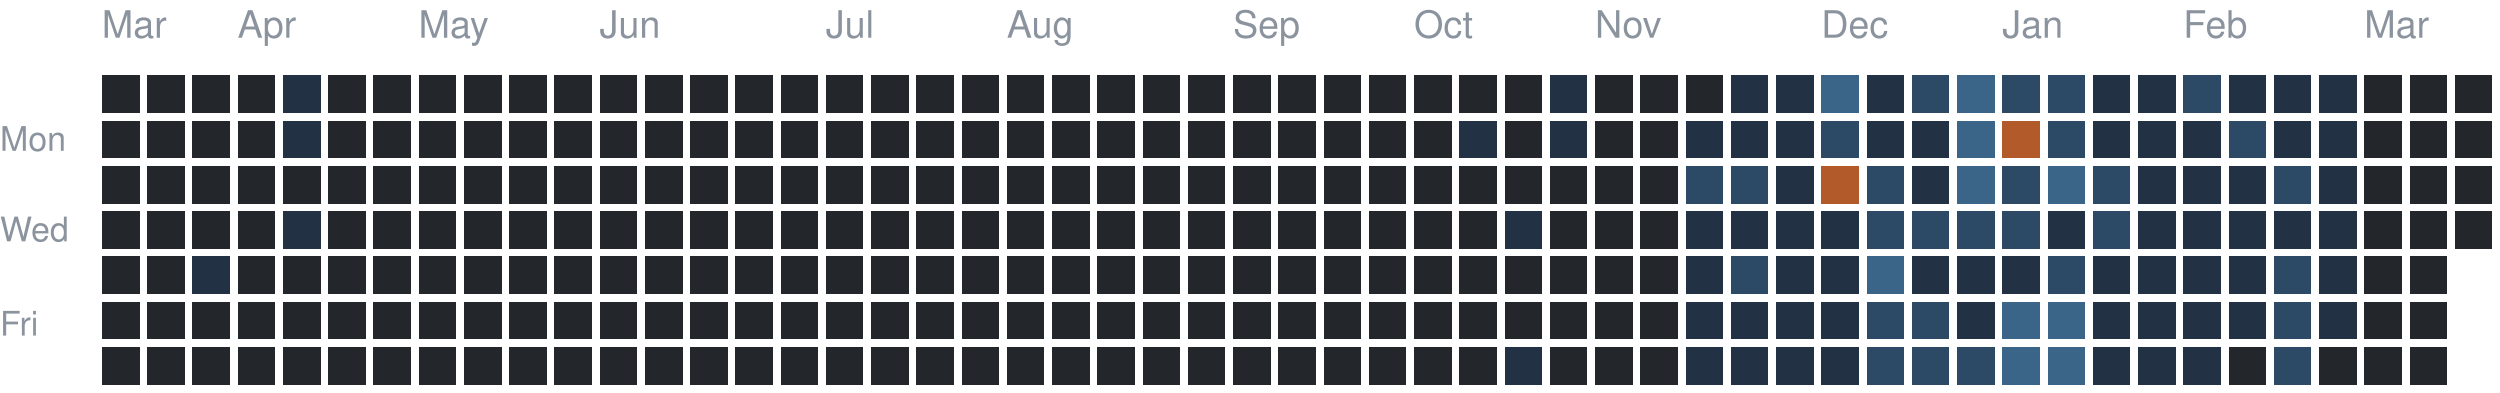
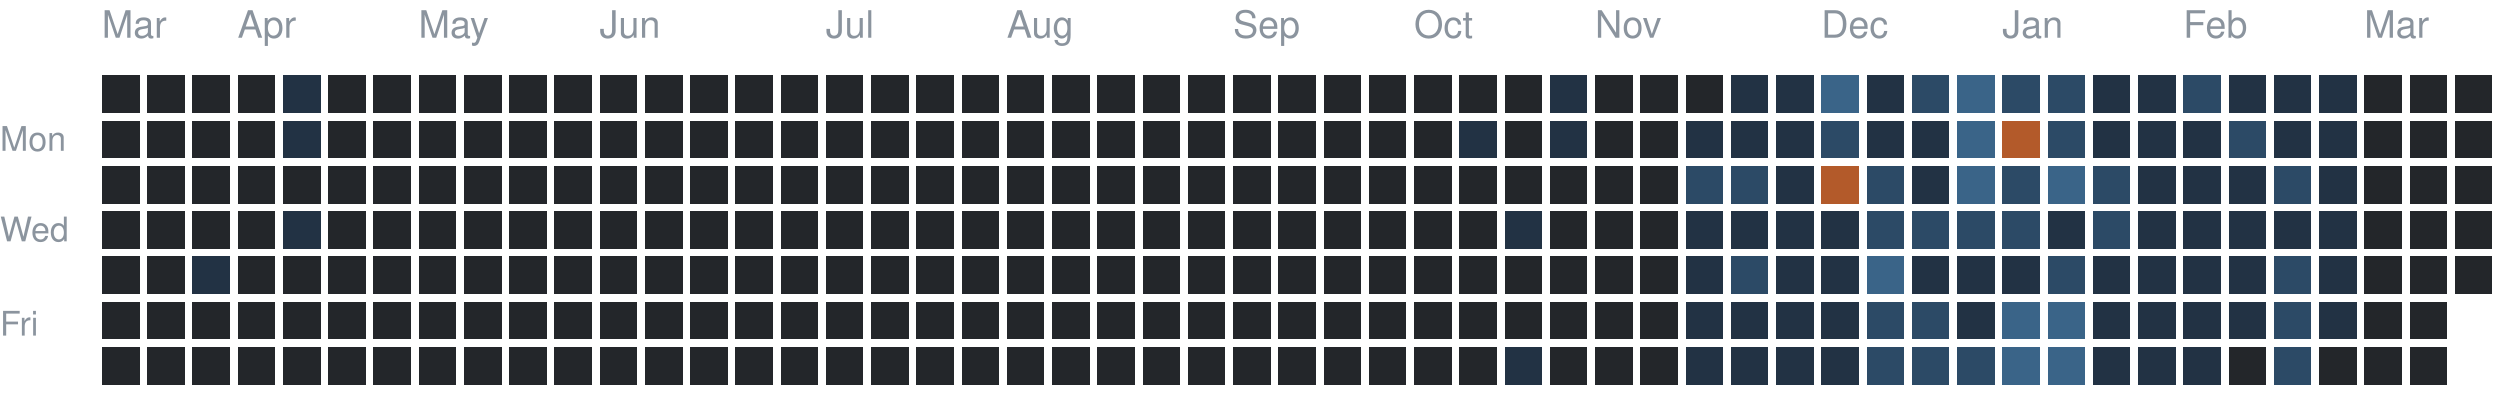
<svg xmlns="http://www.w3.org/2000/svg" version="1.1" width="663" height="104">
  <rect style="fill:#23262a;shape-rendering:crispedges" data-score="0" data-date="2025-03-16" x="27" y="20" width="10" height="10" />
  <rect style="fill:#23262a;shape-rendering:crispedges" data-score="0" data-date="2025-03-23" x="39" y="20" width="10" height="10" />
  <rect style="fill:#23262a;shape-rendering:crispedges" data-score="0" data-date="2025-03-30" x="51" y="20" width="10" height="10" />
  <rect style="fill:#23262a;shape-rendering:crispedges" data-score="0" data-date="2025-04-06" x="63" y="20" width="10" height="10" />
  <rect style="fill:#223244;shape-rendering:crispedges" data-score="1" data-date="2025-04-13" x="75" y="20" width="10" height="10" />
  <rect style="fill:#23262a;shape-rendering:crispedges" data-score="0" data-date="2025-04-20" x="87" y="20" width="10" height="10" />
  <rect style="fill:#23262a;shape-rendering:crispedges" data-score="0" data-date="2025-04-27" x="99" y="20" width="10" height="10" />
  <rect style="fill:#23262a;shape-rendering:crispedges" data-score="0" data-date="2025-05-04" x="111" y="20" width="10" height="10" />
  <rect style="fill:#23262a;shape-rendering:crispedges" data-score="0" data-date="2025-05-11" x="123" y="20" width="10" height="10" />
  <rect style="fill:#23262a;shape-rendering:crispedges" data-score="0" data-date="2025-05-18" x="135" y="20" width="10" height="10" />
  <rect style="fill:#23262a;shape-rendering:crispedges" data-score="0" data-date="2025-05-25" x="147" y="20" width="10" height="10" />
  <rect style="fill:#23262a;shape-rendering:crispedges" data-score="0" data-date="2025-06-01" x="159" y="20" width="10" height="10" />
  <rect style="fill:#23262a;shape-rendering:crispedges" data-score="0" data-date="2025-06-08" x="171" y="20" width="10" height="10" />
  <rect style="fill:#23262a;shape-rendering:crispedges" data-score="0" data-date="2025-06-15" x="183" y="20" width="10" height="10" />
  <rect style="fill:#23262a;shape-rendering:crispedges" data-score="0" data-date="2025-06-22" x="195" y="20" width="10" height="10" />
  <rect style="fill:#23262a;shape-rendering:crispedges" data-score="0" data-date="2025-06-29" x="207" y="20" width="10" height="10" />
  <rect style="fill:#23262a;shape-rendering:crispedges" data-score="0" data-date="2025-07-06" x="219" y="20" width="10" height="10" />
  <rect style="fill:#23262a;shape-rendering:crispedges" data-score="0" data-date="2025-07-13" x="231" y="20" width="10" height="10" />
  <rect style="fill:#23262a;shape-rendering:crispedges" data-score="0" data-date="2025-07-20" x="243" y="20" width="10" height="10" />
  <rect style="fill:#23262a;shape-rendering:crispedges" data-score="0" data-date="2025-07-27" x="255" y="20" width="10" height="10" />
  <rect style="fill:#23262a;shape-rendering:crispedges" data-score="0" data-date="2025-08-03" x="267" y="20" width="10" height="10" />
  <rect style="fill:#23262a;shape-rendering:crispedges" data-score="0" data-date="2025-08-10" x="279" y="20" width="10" height="10" />
  <rect style="fill:#23262a;shape-rendering:crispedges" data-score="0" data-date="2025-08-17" x="291" y="20" width="10" height="10" />
  <rect style="fill:#23262a;shape-rendering:crispedges" data-score="0" data-date="2025-08-24" x="303" y="20" width="10" height="10" />
  <rect style="fill:#23262a;shape-rendering:crispedges" data-score="0" data-date="2025-08-31" x="315" y="20" width="10" height="10" />
  <rect style="fill:#23262a;shape-rendering:crispedges" data-score="0" data-date="2025-09-07" x="327" y="20" width="10" height="10" />
  <rect style="fill:#23262a;shape-rendering:crispedges" data-score="0" data-date="2025-09-14" x="339" y="20" width="10" height="10" />
  <rect style="fill:#23262a;shape-rendering:crispedges" data-score="0" data-date="2025-09-21" x="351" y="20" width="10" height="10" />
  <rect style="fill:#23262a;shape-rendering:crispedges" data-score="0" data-date="2025-09-28" x="363" y="20" width="10" height="10" />
  <rect style="fill:#23262a;shape-rendering:crispedges" data-score="0" data-date="2025-10-05" x="375" y="20" width="10" height="10" />
  <rect style="fill:#23262a;shape-rendering:crispedges" data-score="0" data-date="2025-10-12" x="387" y="20" width="10" height="10" />
  <rect style="fill:#23262a;shape-rendering:crispedges" data-score="0" data-date="2025-10-19" x="399" y="20" width="10" height="10" />
  <rect style="fill:#223244;shape-rendering:crispedges" data-score="1" data-date="2025-10-26" x="411" y="20" width="10" height="10" />
  <rect style="fill:#23262a;shape-rendering:crispedges" data-score="0" data-date="2025-11-02" x="423" y="20" width="10" height="10" />
  <rect style="fill:#23262a;shape-rendering:crispedges" data-score="0" data-date="2025-11-09" x="435" y="20" width="10" height="10" />
  <rect style="fill:#23262a;shape-rendering:crispedges" data-score="0" data-date="2025-11-16" x="447" y="20" width="10" height="10" />
  <rect style="fill:#223244;shape-rendering:crispedges" data-score="1" data-date="2025-11-23" x="459" y="20" width="10" height="10" />
  <rect style="fill:#223244;shape-rendering:crispedges" data-score="1" data-date="2025-11-30" x="471" y="20" width="10" height="10" />
  <rect style="fill:#3a6488;shape-rendering:crispedges" data-score="3" data-date="2025-12-07" x="483" y="20" width="10" height="10" />
  <rect style="fill:#223244;shape-rendering:crispedges" data-score="1" data-date="2025-12-14" x="495" y="20" width="10" height="10" />
  <rect style="fill:#2c4a66;shape-rendering:crispedges" data-score="2" data-date="2025-12-21" x="507" y="20" width="10" height="10" />
  <rect style="fill:#3a6488;shape-rendering:crispedges" data-score="3" data-date="2025-12-28" x="519" y="20" width="10" height="10" />
  <rect style="fill:#2c4a66;shape-rendering:crispedges" data-score="2" data-date="2026-01-04" x="531" y="20" width="10" height="10" />
  <rect style="fill:#2c4a66;shape-rendering:crispedges" data-score="2" data-date="2026-01-11" x="543" y="20" width="10" height="10" />
  <rect style="fill:#223244;shape-rendering:crispedges" data-score="1" data-date="2026-01-18" x="555" y="20" width="10" height="10" />
  <rect style="fill:#223244;shape-rendering:crispedges" data-score="1" data-date="2026-01-25" x="567" y="20" width="10" height="10" />
  <rect style="fill:#2c4a66;shape-rendering:crispedges" data-score="2" data-date="2026-02-01" x="579" y="20" width="10" height="10" />
  <rect style="fill:#223244;shape-rendering:crispedges" data-score="1" data-date="2026-02-08" x="591" y="20" width="10" height="10" />
  <rect style="fill:#223244;shape-rendering:crispedges" data-score="1" data-date="2026-02-15" x="603" y="20" width="10" height="10" />
  <rect style="fill:#223244;shape-rendering:crispedges" data-score="1" data-date="2026-02-22" x="615" y="20" width="10" height="10" />
  <rect style="fill:#23262a;shape-rendering:crispedges" data-score="0" data-date="2026-03-01" x="627" y="20" width="10" height="10" />
  <rect style="fill:#23262a;shape-rendering:crispedges" data-score="0" data-date="2026-03-08" x="639" y="20" width="10" height="10" />
  <rect style="fill:#23262a;shape-rendering:crispedges" data-score="0" data-date="2026-03-15" x="651" y="20" width="10" height="10" />
  <rect style="fill:#23262a;shape-rendering:crispedges" data-score="0" data-date="2025-03-17" x="27" y="32" width="10" height="10" />
  <rect style="fill:#23262a;shape-rendering:crispedges" data-score="0" data-date="2025-03-24" x="39" y="32" width="10" height="10" />
  <rect style="fill:#23262a;shape-rendering:crispedges" data-score="0" data-date="2025-03-31" x="51" y="32" width="10" height="10" />
  <rect style="fill:#23262a;shape-rendering:crispedges" data-score="0" data-date="2025-04-07" x="63" y="32" width="10" height="10" />
  <rect style="fill:#223244;shape-rendering:crispedges" data-score="1" data-date="2025-04-14" x="75" y="32" width="10" height="10" />
  <rect style="fill:#23262a;shape-rendering:crispedges" data-score="0" data-date="2025-04-21" x="87" y="32" width="10" height="10" />
  <rect style="fill:#23262a;shape-rendering:crispedges" data-score="0" data-date="2025-04-28" x="99" y="32" width="10" height="10" />
  <rect style="fill:#23262a;shape-rendering:crispedges" data-score="0" data-date="2025-05-05" x="111" y="32" width="10" height="10" />
  <rect style="fill:#23262a;shape-rendering:crispedges" data-score="0" data-date="2025-05-12" x="123" y="32" width="10" height="10" />
  <rect style="fill:#23262a;shape-rendering:crispedges" data-score="0" data-date="2025-05-19" x="135" y="32" width="10" height="10" />
  <rect style="fill:#23262a;shape-rendering:crispedges" data-score="0" data-date="2025-05-26" x="147" y="32" width="10" height="10" />
  <rect style="fill:#23262a;shape-rendering:crispedges" data-score="0" data-date="2025-06-02" x="159" y="32" width="10" height="10" />
  <rect style="fill:#23262a;shape-rendering:crispedges" data-score="0" data-date="2025-06-09" x="171" y="32" width="10" height="10" />
  <rect style="fill:#23262a;shape-rendering:crispedges" data-score="0" data-date="2025-06-16" x="183" y="32" width="10" height="10" />
  <rect style="fill:#23262a;shape-rendering:crispedges" data-score="0" data-date="2025-06-23" x="195" y="32" width="10" height="10" />
  <rect style="fill:#23262a;shape-rendering:crispedges" data-score="0" data-date="2025-06-30" x="207" y="32" width="10" height="10" />
  <rect style="fill:#23262a;shape-rendering:crispedges" data-score="0" data-date="2025-07-07" x="219" y="32" width="10" height="10" />
  <rect style="fill:#23262a;shape-rendering:crispedges" data-score="0" data-date="2025-07-14" x="231" y="32" width="10" height="10" />
  <rect style="fill:#23262a;shape-rendering:crispedges" data-score="0" data-date="2025-07-21" x="243" y="32" width="10" height="10" />
  <rect style="fill:#23262a;shape-rendering:crispedges" data-score="0" data-date="2025-07-28" x="255" y="32" width="10" height="10" />
  <rect style="fill:#23262a;shape-rendering:crispedges" data-score="0" data-date="2025-08-04" x="267" y="32" width="10" height="10" />
  <rect style="fill:#23262a;shape-rendering:crispedges" data-score="0" data-date="2025-08-11" x="279" y="32" width="10" height="10" />
  <rect style="fill:#23262a;shape-rendering:crispedges" data-score="0" data-date="2025-08-18" x="291" y="32" width="10" height="10" />
  <rect style="fill:#23262a;shape-rendering:crispedges" data-score="0" data-date="2025-08-25" x="303" y="32" width="10" height="10" />
  <rect style="fill:#23262a;shape-rendering:crispedges" data-score="0" data-date="2025-09-01" x="315" y="32" width="10" height="10" />
  <rect style="fill:#23262a;shape-rendering:crispedges" data-score="0" data-date="2025-09-08" x="327" y="32" width="10" height="10" />
  <rect style="fill:#23262a;shape-rendering:crispedges" data-score="0" data-date="2025-09-15" x="339" y="32" width="10" height="10" />
  <rect style="fill:#23262a;shape-rendering:crispedges" data-score="0" data-date="2025-09-22" x="351" y="32" width="10" height="10" />
  <rect style="fill:#23262a;shape-rendering:crispedges" data-score="0" data-date="2025-09-29" x="363" y="32" width="10" height="10" />
  <rect style="fill:#23262a;shape-rendering:crispedges" data-score="0" data-date="2025-10-06" x="375" y="32" width="10" height="10" />
  <rect style="fill:#223244;shape-rendering:crispedges" data-score="1" data-date="2025-10-13" x="387" y="32" width="10" height="10" />
  <rect style="fill:#23262a;shape-rendering:crispedges" data-score="0" data-date="2025-10-20" x="399" y="32" width="10" height="10" />
  <rect style="fill:#223244;shape-rendering:crispedges" data-score="1" data-date="2025-10-27" x="411" y="32" width="10" height="10" />
  <rect style="fill:#23262a;shape-rendering:crispedges" data-score="0" data-date="2025-11-03" x="423" y="32" width="10" height="10" />
  <rect style="fill:#23262a;shape-rendering:crispedges" data-score="0" data-date="2025-11-10" x="435" y="32" width="10" height="10" />
  <rect style="fill:#223244;shape-rendering:crispedges" data-score="1" data-date="2025-11-17" x="447" y="32" width="10" height="10" />
  <rect style="fill:#223244;shape-rendering:crispedges" data-score="1" data-date="2025-11-24" x="459" y="32" width="10" height="10" />
  <rect style="fill:#223244;shape-rendering:crispedges" data-score="1" data-date="2025-12-01" x="471" y="32" width="10" height="10" />
  <rect style="fill:#2c4a66;shape-rendering:crispedges" data-score="2" data-date="2025-12-08" x="483" y="32" width="10" height="10" />
  <rect style="fill:#223244;shape-rendering:crispedges" data-score="1" data-date="2025-12-15" x="495" y="32" width="10" height="10" />
  <rect style="fill:#223244;shape-rendering:crispedges" data-score="1" data-date="2025-12-22" x="507" y="32" width="10" height="10" />
  <rect style="fill:#3a6488;shape-rendering:crispedges" data-score="3" data-date="2025-12-29" x="519" y="32" width="10" height="10" />
  <rect style="fill:#b35a2a;shape-rendering:crispedges" data-score="4" data-date="2026-01-05" x="531" y="32" width="10" height="10" />
  <rect style="fill:#2c4a66;shape-rendering:crispedges" data-score="2" data-date="2026-01-12" x="543" y="32" width="10" height="10" />
  <rect style="fill:#223244;shape-rendering:crispedges" data-score="1" data-date="2026-01-19" x="555" y="32" width="10" height="10" />
  <rect style="fill:#223244;shape-rendering:crispedges" data-score="1" data-date="2026-01-26" x="567" y="32" width="10" height="10" />
  <rect style="fill:#223244;shape-rendering:crispedges" data-score="1" data-date="2026-02-02" x="579" y="32" width="10" height="10" />
  <rect style="fill:#2c4a66;shape-rendering:crispedges" data-score="2" data-date="2026-02-09" x="591" y="32" width="10" height="10" />
  <rect style="fill:#223244;shape-rendering:crispedges" data-score="1" data-date="2026-02-16" x="603" y="32" width="10" height="10" />
  <rect style="fill:#223244;shape-rendering:crispedges" data-score="1" data-date="2026-02-23" x="615" y="32" width="10" height="10" />
  <rect style="fill:#23262a;shape-rendering:crispedges" data-score="0" data-date="2026-03-02" x="627" y="32" width="10" height="10" />
  <rect style="fill:#23262a;shape-rendering:crispedges" data-score="0" data-date="2026-03-09" x="639" y="32" width="10" height="10" />
  <rect style="fill:#23262a;shape-rendering:crispedges" data-score="0" data-date="2026-03-16" x="651" y="32" width="10" height="10" />
  <rect style="fill:#23262a;shape-rendering:crispedges" data-score="0" data-date="2025-03-18" x="27" y="44" width="10" height="10" />
  <rect style="fill:#23262a;shape-rendering:crispedges" data-score="0" data-date="2025-03-25" x="39" y="44" width="10" height="10" />
  <rect style="fill:#23262a;shape-rendering:crispedges" data-score="0" data-date="2025-04-01" x="51" y="44" width="10" height="10" />
  <rect style="fill:#23262a;shape-rendering:crispedges" data-score="0" data-date="2025-04-08" x="63" y="44" width="10" height="10" />
  <rect style="fill:#23262a;shape-rendering:crispedges" data-score="0" data-date="2025-04-15" x="75" y="44" width="10" height="10" />
  <rect style="fill:#23262a;shape-rendering:crispedges" data-score="0" data-date="2025-04-22" x="87" y="44" width="10" height="10" />
  <rect style="fill:#23262a;shape-rendering:crispedges" data-score="0" data-date="2025-04-29" x="99" y="44" width="10" height="10" />
  <rect style="fill:#23262a;shape-rendering:crispedges" data-score="0" data-date="2025-05-06" x="111" y="44" width="10" height="10" />
  <rect style="fill:#23262a;shape-rendering:crispedges" data-score="0" data-date="2025-05-13" x="123" y="44" width="10" height="10" />
  <rect style="fill:#23262a;shape-rendering:crispedges" data-score="0" data-date="2025-05-20" x="135" y="44" width="10" height="10" />
  <rect style="fill:#23262a;shape-rendering:crispedges" data-score="0" data-date="2025-05-27" x="147" y="44" width="10" height="10" />
  <rect style="fill:#23262a;shape-rendering:crispedges" data-score="0" data-date="2025-06-03" x="159" y="44" width="10" height="10" />
  <rect style="fill:#23262a;shape-rendering:crispedges" data-score="0" data-date="2025-06-10" x="171" y="44" width="10" height="10" />
  <rect style="fill:#23262a;shape-rendering:crispedges" data-score="0" data-date="2025-06-17" x="183" y="44" width="10" height="10" />
  <rect style="fill:#23262a;shape-rendering:crispedges" data-score="0" data-date="2025-06-24" x="195" y="44" width="10" height="10" />
  <rect style="fill:#23262a;shape-rendering:crispedges" data-score="0" data-date="2025-07-01" x="207" y="44" width="10" height="10" />
  <rect style="fill:#23262a;shape-rendering:crispedges" data-score="0" data-date="2025-07-08" x="219" y="44" width="10" height="10" />
  <rect style="fill:#23262a;shape-rendering:crispedges" data-score="0" data-date="2025-07-15" x="231" y="44" width="10" height="10" />
  <rect style="fill:#23262a;shape-rendering:crispedges" data-score="0" data-date="2025-07-22" x="243" y="44" width="10" height="10" />
  <rect style="fill:#23262a;shape-rendering:crispedges" data-score="0" data-date="2025-07-29" x="255" y="44" width="10" height="10" />
  <rect style="fill:#23262a;shape-rendering:crispedges" data-score="0" data-date="2025-08-05" x="267" y="44" width="10" height="10" />
  <rect style="fill:#23262a;shape-rendering:crispedges" data-score="0" data-date="2025-08-12" x="279" y="44" width="10" height="10" />
  <rect style="fill:#23262a;shape-rendering:crispedges" data-score="0" data-date="2025-08-19" x="291" y="44" width="10" height="10" />
  <rect style="fill:#23262a;shape-rendering:crispedges" data-score="0" data-date="2025-08-26" x="303" y="44" width="10" height="10" />
  <rect style="fill:#23262a;shape-rendering:crispedges" data-score="0" data-date="2025-09-02" x="315" y="44" width="10" height="10" />
  <rect style="fill:#23262a;shape-rendering:crispedges" data-score="0" data-date="2025-09-09" x="327" y="44" width="10" height="10" />
  <rect style="fill:#23262a;shape-rendering:crispedges" data-score="0" data-date="2025-09-16" x="339" y="44" width="10" height="10" />
  <rect style="fill:#23262a;shape-rendering:crispedges" data-score="0" data-date="2025-09-23" x="351" y="44" width="10" height="10" />
  <rect style="fill:#23262a;shape-rendering:crispedges" data-score="0" data-date="2025-09-30" x="363" y="44" width="10" height="10" />
  <rect style="fill:#23262a;shape-rendering:crispedges" data-score="0" data-date="2025-10-07" x="375" y="44" width="10" height="10" />
  <rect style="fill:#23262a;shape-rendering:crispedges" data-score="0" data-date="2025-10-14" x="387" y="44" width="10" height="10" />
  <rect style="fill:#23262a;shape-rendering:crispedges" data-score="0" data-date="2025-10-21" x="399" y="44" width="10" height="10" />
  <rect style="fill:#23262a;shape-rendering:crispedges" data-score="0" data-date="2025-10-28" x="411" y="44" width="10" height="10" />
  <rect style="fill:#23262a;shape-rendering:crispedges" data-score="0" data-date="2025-11-04" x="423" y="44" width="10" height="10" />
  <rect style="fill:#23262a;shape-rendering:crispedges" data-score="0" data-date="2025-11-11" x="435" y="44" width="10" height="10" />
  <rect style="fill:#2c4a66;shape-rendering:crispedges" data-score="2" data-date="2025-11-18" x="447" y="44" width="10" height="10" />
  <rect style="fill:#2c4a66;shape-rendering:crispedges" data-score="2" data-date="2025-11-25" x="459" y="44" width="10" height="10" />
  <rect style="fill:#223244;shape-rendering:crispedges" data-score="1" data-date="2025-12-02" x="471" y="44" width="10" height="10" />
  <rect style="fill:#b35a2a;shape-rendering:crispedges" data-score="4" data-date="2025-12-09" x="483" y="44" width="10" height="10" />
  <rect style="fill:#2c4a66;shape-rendering:crispedges" data-score="2" data-date="2025-12-16" x="495" y="44" width="10" height="10" />
  <rect style="fill:#223244;shape-rendering:crispedges" data-score="1" data-date="2025-12-23" x="507" y="44" width="10" height="10" />
  <rect style="fill:#3a6488;shape-rendering:crispedges" data-score="3" data-date="2025-12-30" x="519" y="44" width="10" height="10" />
  <rect style="fill:#2c4a66;shape-rendering:crispedges" data-score="2" data-date="2026-01-06" x="531" y="44" width="10" height="10" />
  <rect style="fill:#3a6488;shape-rendering:crispedges" data-score="3" data-date="2026-01-13" x="543" y="44" width="10" height="10" />
  <rect style="fill:#2c4a66;shape-rendering:crispedges" data-score="2" data-date="2026-01-20" x="555" y="44" width="10" height="10" />
  <rect style="fill:#223244;shape-rendering:crispedges" data-score="1" data-date="2026-01-27" x="567" y="44" width="10" height="10" />
  <rect style="fill:#223244;shape-rendering:crispedges" data-score="1" data-date="2026-02-03" x="579" y="44" width="10" height="10" />
  <rect style="fill:#223244;shape-rendering:crispedges" data-score="1" data-date="2026-02-10" x="591" y="44" width="10" height="10" />
  <rect style="fill:#2c4a66;shape-rendering:crispedges" data-score="2" data-date="2026-02-17" x="603" y="44" width="10" height="10" />
  <rect style="fill:#223244;shape-rendering:crispedges" data-score="1" data-date="2026-02-24" x="615" y="44" width="10" height="10" />
  <rect style="fill:#23262a;shape-rendering:crispedges" data-score="0" data-date="2026-03-03" x="627" y="44" width="10" height="10" />
  <rect style="fill:#23262a;shape-rendering:crispedges" data-score="0" data-date="2026-03-10" x="639" y="44" width="10" height="10" />
  <rect style="fill:#23262a;shape-rendering:crispedges" data-score="0" data-date="2026-03-17" x="651" y="44" width="10" height="10" />
  <rect style="fill:#23262a;shape-rendering:crispedges" data-score="0" data-date="2025-03-19" x="27" y="56" width="10" height="10" />
  <rect style="fill:#23262a;shape-rendering:crispedges" data-score="0" data-date="2025-03-26" x="39" y="56" width="10" height="10" />
  <rect style="fill:#23262a;shape-rendering:crispedges" data-score="0" data-date="2025-04-02" x="51" y="56" width="10" height="10" />
  <rect style="fill:#23262a;shape-rendering:crispedges" data-score="0" data-date="2025-04-09" x="63" y="56" width="10" height="10" />
  <rect style="fill:#223244;shape-rendering:crispedges" data-score="1" data-date="2025-04-16" x="75" y="56" width="10" height="10" />
  <rect style="fill:#23262a;shape-rendering:crispedges" data-score="0" data-date="2025-04-23" x="87" y="56" width="10" height="10" />
  <rect style="fill:#23262a;shape-rendering:crispedges" data-score="0" data-date="2025-04-30" x="99" y="56" width="10" height="10" />
  <rect style="fill:#23262a;shape-rendering:crispedges" data-score="0" data-date="2025-05-07" x="111" y="56" width="10" height="10" />
  <rect style="fill:#23262a;shape-rendering:crispedges" data-score="0" data-date="2025-05-14" x="123" y="56" width="10" height="10" />
  <rect style="fill:#23262a;shape-rendering:crispedges" data-score="0" data-date="2025-05-21" x="135" y="56" width="10" height="10" />
  <rect style="fill:#23262a;shape-rendering:crispedges" data-score="0" data-date="2025-05-28" x="147" y="56" width="10" height="10" />
  <rect style="fill:#23262a;shape-rendering:crispedges" data-score="0" data-date="2025-06-04" x="159" y="56" width="10" height="10" />
  <rect style="fill:#23262a;shape-rendering:crispedges" data-score="0" data-date="2025-06-11" x="171" y="56" width="10" height="10" />
  <rect style="fill:#23262a;shape-rendering:crispedges" data-score="0" data-date="2025-06-18" x="183" y="56" width="10" height="10" />
  <rect style="fill:#23262a;shape-rendering:crispedges" data-score="0" data-date="2025-06-25" x="195" y="56" width="10" height="10" />
  <rect style="fill:#23262a;shape-rendering:crispedges" data-score="0" data-date="2025-07-02" x="207" y="56" width="10" height="10" />
  <rect style="fill:#23262a;shape-rendering:crispedges" data-score="0" data-date="2025-07-09" x="219" y="56" width="10" height="10" />
  <rect style="fill:#23262a;shape-rendering:crispedges" data-score="0" data-date="2025-07-16" x="231" y="56" width="10" height="10" />
  <rect style="fill:#23262a;shape-rendering:crispedges" data-score="0" data-date="2025-07-23" x="243" y="56" width="10" height="10" />
  <rect style="fill:#23262a;shape-rendering:crispedges" data-score="0" data-date="2025-07-30" x="255" y="56" width="10" height="10" />
  <rect style="fill:#23262a;shape-rendering:crispedges" data-score="0" data-date="2025-08-06" x="267" y="56" width="10" height="10" />
  <rect style="fill:#23262a;shape-rendering:crispedges" data-score="0" data-date="2025-08-13" x="279" y="56" width="10" height="10" />
  <rect style="fill:#23262a;shape-rendering:crispedges" data-score="0" data-date="2025-08-20" x="291" y="56" width="10" height="10" />
  <rect style="fill:#23262a;shape-rendering:crispedges" data-score="0" data-date="2025-08-27" x="303" y="56" width="10" height="10" />
  <rect style="fill:#23262a;shape-rendering:crispedges" data-score="0" data-date="2025-09-03" x="315" y="56" width="10" height="10" />
  <rect style="fill:#23262a;shape-rendering:crispedges" data-score="0" data-date="2025-09-10" x="327" y="56" width="10" height="10" />
  <rect style="fill:#23262a;shape-rendering:crispedges" data-score="0" data-date="2025-09-17" x="339" y="56" width="10" height="10" />
  <rect style="fill:#23262a;shape-rendering:crispedges" data-score="0" data-date="2025-09-24" x="351" y="56" width="10" height="10" />
  <rect style="fill:#23262a;shape-rendering:crispedges" data-score="0" data-date="2025-10-01" x="363" y="56" width="10" height="10" />
  <rect style="fill:#23262a;shape-rendering:crispedges" data-score="0" data-date="2025-10-08" x="375" y="56" width="10" height="10" />
  <rect style="fill:#23262a;shape-rendering:crispedges" data-score="0" data-date="2025-10-15" x="387" y="56" width="10" height="10" />
  <rect style="fill:#223244;shape-rendering:crispedges" data-score="1" data-date="2025-10-22" x="399" y="56" width="10" height="10" />
  <rect style="fill:#23262a;shape-rendering:crispedges" data-score="0" data-date="2025-10-29" x="411" y="56" width="10" height="10" />
  <rect style="fill:#23262a;shape-rendering:crispedges" data-score="0" data-date="2025-11-05" x="423" y="56" width="10" height="10" />
  <rect style="fill:#23262a;shape-rendering:crispedges" data-score="0" data-date="2025-11-12" x="435" y="56" width="10" height="10" />
  <rect style="fill:#223244;shape-rendering:crispedges" data-score="1" data-date="2025-11-19" x="447" y="56" width="10" height="10" />
  <rect style="fill:#223244;shape-rendering:crispedges" data-score="1" data-date="2025-11-26" x="459" y="56" width="10" height="10" />
  <rect style="fill:#223244;shape-rendering:crispedges" data-score="1" data-date="2025-12-03" x="471" y="56" width="10" height="10" />
  <rect style="fill:#223244;shape-rendering:crispedges" data-score="1" data-date="2025-12-10" x="483" y="56" width="10" height="10" />
  <rect style="fill:#2c4a66;shape-rendering:crispedges" data-score="2" data-date="2025-12-17" x="495" y="56" width="10" height="10" />
  <rect style="fill:#2c4a66;shape-rendering:crispedges" data-score="2" data-date="2025-12-24" x="507" y="56" width="10" height="10" />
  <rect style="fill:#2c4a66;shape-rendering:crispedges" data-score="2" data-date="2025-12-31" x="519" y="56" width="10" height="10" />
  <rect style="fill:#2c4a66;shape-rendering:crispedges" data-score="2" data-date="2026-01-07" x="531" y="56" width="10" height="10" />
  <rect style="fill:#223244;shape-rendering:crispedges" data-score="1" data-date="2026-01-14" x="543" y="56" width="10" height="10" />
  <rect style="fill:#2c4a66;shape-rendering:crispedges" data-score="2" data-date="2026-01-21" x="555" y="56" width="10" height="10" />
  <rect style="fill:#223244;shape-rendering:crispedges" data-score="1" data-date="2026-01-28" x="567" y="56" width="10" height="10" />
  <rect style="fill:#223244;shape-rendering:crispedges" data-score="1" data-date="2026-02-04" x="579" y="56" width="10" height="10" />
  <rect style="fill:#223244;shape-rendering:crispedges" data-score="1" data-date="2026-02-11" x="591" y="56" width="10" height="10" />
  <rect style="fill:#223244;shape-rendering:crispedges" data-score="1" data-date="2026-02-18" x="603" y="56" width="10" height="10" />
  <rect style="fill:#223244;shape-rendering:crispedges" data-score="1" data-date="2026-02-25" x="615" y="56" width="10" height="10" />
  <rect style="fill:#23262a;shape-rendering:crispedges" data-score="0" data-date="2026-03-04" x="627" y="56" width="10" height="10" />
  <rect style="fill:#23262a;shape-rendering:crispedges" data-score="0" data-date="2026-03-11" x="639" y="56" width="10" height="10" />
  <rect style="fill:#23262a;shape-rendering:crispedges" data-score="0" data-date="2026-03-18" x="651" y="56" width="10" height="10" />
  <rect style="fill:#23262a;shape-rendering:crispedges" data-score="0" data-date="2025-03-20" x="27" y="68" width="10" height="10" />
  <rect style="fill:#23262a;shape-rendering:crispedges" data-score="0" data-date="2025-03-27" x="39" y="68" width="10" height="10" />
  <rect style="fill:#223244;shape-rendering:crispedges" data-score="1" data-date="2025-04-03" x="51" y="68" width="10" height="10" />
  <rect style="fill:#23262a;shape-rendering:crispedges" data-score="0" data-date="2025-04-10" x="63" y="68" width="10" height="10" />
  <rect style="fill:#23262a;shape-rendering:crispedges" data-score="0" data-date="2025-04-17" x="75" y="68" width="10" height="10" />
  <rect style="fill:#23262a;shape-rendering:crispedges" data-score="0" data-date="2025-04-24" x="87" y="68" width="10" height="10" />
  <rect style="fill:#23262a;shape-rendering:crispedges" data-score="0" data-date="2025-05-01" x="99" y="68" width="10" height="10" />
  <rect style="fill:#23262a;shape-rendering:crispedges" data-score="0" data-date="2025-05-08" x="111" y="68" width="10" height="10" />
  <rect style="fill:#23262a;shape-rendering:crispedges" data-score="0" data-date="2025-05-15" x="123" y="68" width="10" height="10" />
  <rect style="fill:#23262a;shape-rendering:crispedges" data-score="0" data-date="2025-05-22" x="135" y="68" width="10" height="10" />
  <rect style="fill:#23262a;shape-rendering:crispedges" data-score="0" data-date="2025-05-29" x="147" y="68" width="10" height="10" />
  <rect style="fill:#23262a;shape-rendering:crispedges" data-score="0" data-date="2025-06-05" x="159" y="68" width="10" height="10" />
  <rect style="fill:#23262a;shape-rendering:crispedges" data-score="0" data-date="2025-06-12" x="171" y="68" width="10" height="10" />
  <rect style="fill:#23262a;shape-rendering:crispedges" data-score="0" data-date="2025-06-19" x="183" y="68" width="10" height="10" />
  <rect style="fill:#23262a;shape-rendering:crispedges" data-score="0" data-date="2025-06-26" x="195" y="68" width="10" height="10" />
  <rect style="fill:#23262a;shape-rendering:crispedges" data-score="0" data-date="2025-07-03" x="207" y="68" width="10" height="10" />
  <rect style="fill:#23262a;shape-rendering:crispedges" data-score="0" data-date="2025-07-10" x="219" y="68" width="10" height="10" />
  <rect style="fill:#23262a;shape-rendering:crispedges" data-score="0" data-date="2025-07-17" x="231" y="68" width="10" height="10" />
  <rect style="fill:#23262a;shape-rendering:crispedges" data-score="0" data-date="2025-07-24" x="243" y="68" width="10" height="10" />
  <rect style="fill:#23262a;shape-rendering:crispedges" data-score="0" data-date="2025-07-31" x="255" y="68" width="10" height="10" />
  <rect style="fill:#23262a;shape-rendering:crispedges" data-score="0" data-date="2025-08-07" x="267" y="68" width="10" height="10" />
  <rect style="fill:#23262a;shape-rendering:crispedges" data-score="0" data-date="2025-08-14" x="279" y="68" width="10" height="10" />
  <rect style="fill:#23262a;shape-rendering:crispedges" data-score="0" data-date="2025-08-21" x="291" y="68" width="10" height="10" />
  <rect style="fill:#23262a;shape-rendering:crispedges" data-score="0" data-date="2025-08-28" x="303" y="68" width="10" height="10" />
  <rect style="fill:#23262a;shape-rendering:crispedges" data-score="0" data-date="2025-09-04" x="315" y="68" width="10" height="10" />
  <rect style="fill:#23262a;shape-rendering:crispedges" data-score="0" data-date="2025-09-11" x="327" y="68" width="10" height="10" />
  <rect style="fill:#23262a;shape-rendering:crispedges" data-score="0" data-date="2025-09-18" x="339" y="68" width="10" height="10" />
  <rect style="fill:#23262a;shape-rendering:crispedges" data-score="0" data-date="2025-09-25" x="351" y="68" width="10" height="10" />
  <rect style="fill:#23262a;shape-rendering:crispedges" data-score="0" data-date="2025-10-02" x="363" y="68" width="10" height="10" />
  <rect style="fill:#23262a;shape-rendering:crispedges" data-score="0" data-date="2025-10-09" x="375" y="68" width="10" height="10" />
  <rect style="fill:#23262a;shape-rendering:crispedges" data-score="0" data-date="2025-10-16" x="387" y="68" width="10" height="10" />
  <rect style="fill:#23262a;shape-rendering:crispedges" data-score="0" data-date="2025-10-23" x="399" y="68" width="10" height="10" />
  <rect style="fill:#23262a;shape-rendering:crispedges" data-score="0" data-date="2025-10-30" x="411" y="68" width="10" height="10" />
  <rect style="fill:#23262a;shape-rendering:crispedges" data-score="0" data-date="2025-11-06" x="423" y="68" width="10" height="10" />
  <rect style="fill:#23262a;shape-rendering:crispedges" data-score="0" data-date="2025-11-13" x="435" y="68" width="10" height="10" />
  <rect style="fill:#223244;shape-rendering:crispedges" data-score="1" data-date="2025-11-20" x="447" y="68" width="10" height="10" />
  <rect style="fill:#2c4a66;shape-rendering:crispedges" data-score="2" data-date="2025-11-27" x="459" y="68" width="10" height="10" />
  <rect style="fill:#223244;shape-rendering:crispedges" data-score="1" data-date="2025-12-04" x="471" y="68" width="10" height="10" />
  <rect style="fill:#223244;shape-rendering:crispedges" data-score="1" data-date="2025-12-11" x="483" y="68" width="10" height="10" />
  <rect style="fill:#3a6488;shape-rendering:crispedges" data-score="3" data-date="2025-12-18" x="495" y="68" width="10" height="10" />
  <rect style="fill:#223244;shape-rendering:crispedges" data-score="1" data-date="2025-12-25" x="507" y="68" width="10" height="10" />
  <rect style="fill:#223244;shape-rendering:crispedges" data-score="1" data-date="2026-01-01" x="519" y="68" width="10" height="10" />
  <rect style="fill:#223244;shape-rendering:crispedges" data-score="1" data-date="2026-01-08" x="531" y="68" width="10" height="10" />
  <rect style="fill:#2c4a66;shape-rendering:crispedges" data-score="2" data-date="2026-01-15" x="543" y="68" width="10" height="10" />
  <rect style="fill:#223244;shape-rendering:crispedges" data-score="1" data-date="2026-01-22" x="555" y="68" width="10" height="10" />
  <rect style="fill:#223244;shape-rendering:crispedges" data-score="1" data-date="2026-01-29" x="567" y="68" width="10" height="10" />
  <rect style="fill:#223244;shape-rendering:crispedges" data-score="1" data-date="2026-02-05" x="579" y="68" width="10" height="10" />
  <rect style="fill:#223244;shape-rendering:crispedges" data-score="1" data-date="2026-02-12" x="591" y="68" width="10" height="10" />
  <rect style="fill:#2c4a66;shape-rendering:crispedges" data-score="2" data-date="2026-02-19" x="603" y="68" width="10" height="10" />
  <rect style="fill:#223244;shape-rendering:crispedges" data-score="1" data-date="2026-02-26" x="615" y="68" width="10" height="10" />
  <rect style="fill:#23262a;shape-rendering:crispedges" data-score="0" data-date="2026-03-05" x="627" y="68" width="10" height="10" />
  <rect style="fill:#23262a;shape-rendering:crispedges" data-score="0" data-date="2026-03-12" x="639" y="68" width="10" height="10" />
+   <rect style="fill:#23262a;shape-rendering:crispedges" data-score="0" data-date="2026-03-19" x="651" y="68" width="10" height="10" />
  <rect style="fill:#23262a;shape-rendering:crispedges" data-score="0" data-date="2025-03-21" x="27" y="80" width="10" height="10" />
  <rect style="fill:#23262a;shape-rendering:crispedges" data-score="0" data-date="2025-03-28" x="39" y="80" width="10" height="10" />
  <rect style="fill:#23262a;shape-rendering:crispedges" data-score="0" data-date="2025-04-04" x="51" y="80" width="10" height="10" />
  <rect style="fill:#23262a;shape-rendering:crispedges" data-score="0" data-date="2025-04-11" x="63" y="80" width="10" height="10" />
  <rect style="fill:#23262a;shape-rendering:crispedges" data-score="0" data-date="2025-04-18" x="75" y="80" width="10" height="10" />
  <rect style="fill:#23262a;shape-rendering:crispedges" data-score="0" data-date="2025-04-25" x="87" y="80" width="10" height="10" />
  <rect style="fill:#23262a;shape-rendering:crispedges" data-score="0" data-date="2025-05-02" x="99" y="80" width="10" height="10" />
  <rect style="fill:#23262a;shape-rendering:crispedges" data-score="0" data-date="2025-05-09" x="111" y="80" width="10" height="10" />
  <rect style="fill:#23262a;shape-rendering:crispedges" data-score="0" data-date="2025-05-16" x="123" y="80" width="10" height="10" />
  <rect style="fill:#23262a;shape-rendering:crispedges" data-score="0" data-date="2025-05-23" x="135" y="80" width="10" height="10" />
  <rect style="fill:#23262a;shape-rendering:crispedges" data-score="0" data-date="2025-05-30" x="147" y="80" width="10" height="10" />
  <rect style="fill:#23262a;shape-rendering:crispedges" data-score="0" data-date="2025-06-06" x="159" y="80" width="10" height="10" />
  <rect style="fill:#23262a;shape-rendering:crispedges" data-score="0" data-date="2025-06-13" x="171" y="80" width="10" height="10" />
  <rect style="fill:#23262a;shape-rendering:crispedges" data-score="0" data-date="2025-06-20" x="183" y="80" width="10" height="10" />
  <rect style="fill:#23262a;shape-rendering:crispedges" data-score="0" data-date="2025-06-27" x="195" y="80" width="10" height="10" />
  <rect style="fill:#23262a;shape-rendering:crispedges" data-score="0" data-date="2025-07-04" x="207" y="80" width="10" height="10" />
  <rect style="fill:#23262a;shape-rendering:crispedges" data-score="0" data-date="2025-07-11" x="219" y="80" width="10" height="10" />
  <rect style="fill:#23262a;shape-rendering:crispedges" data-score="0" data-date="2025-07-18" x="231" y="80" width="10" height="10" />
  <rect style="fill:#23262a;shape-rendering:crispedges" data-score="0" data-date="2025-07-25" x="243" y="80" width="10" height="10" />
  <rect style="fill:#23262a;shape-rendering:crispedges" data-score="0" data-date="2025-08-01" x="255" y="80" width="10" height="10" />
  <rect style="fill:#23262a;shape-rendering:crispedges" data-score="0" data-date="2025-08-08" x="267" y="80" width="10" height="10" />
  <rect style="fill:#23262a;shape-rendering:crispedges" data-score="0" data-date="2025-08-15" x="279" y="80" width="10" height="10" />
  <rect style="fill:#23262a;shape-rendering:crispedges" data-score="0" data-date="2025-08-22" x="291" y="80" width="10" height="10" />
  <rect style="fill:#23262a;shape-rendering:crispedges" data-score="0" data-date="2025-08-29" x="303" y="80" width="10" height="10" />
  <rect style="fill:#23262a;shape-rendering:crispedges" data-score="0" data-date="2025-09-05" x="315" y="80" width="10" height="10" />
  <rect style="fill:#23262a;shape-rendering:crispedges" data-score="0" data-date="2025-09-12" x="327" y="80" width="10" height="10" />
  <rect style="fill:#23262a;shape-rendering:crispedges" data-score="0" data-date="2025-09-19" x="339" y="80" width="10" height="10" />
  <rect style="fill:#23262a;shape-rendering:crispedges" data-score="0" data-date="2025-09-26" x="351" y="80" width="10" height="10" />
  <rect style="fill:#23262a;shape-rendering:crispedges" data-score="0" data-date="2025-10-03" x="363" y="80" width="10" height="10" />
  <rect style="fill:#23262a;shape-rendering:crispedges" data-score="0" data-date="2025-10-10" x="375" y="80" width="10" height="10" />
  <rect style="fill:#23262a;shape-rendering:crispedges" data-score="0" data-date="2025-10-17" x="387" y="80" width="10" height="10" />
  <rect style="fill:#23262a;shape-rendering:crispedges" data-score="0" data-date="2025-10-24" x="399" y="80" width="10" height="10" />
  <rect style="fill:#23262a;shape-rendering:crispedges" data-score="0" data-date="2025-10-31" x="411" y="80" width="10" height="10" />
  <rect style="fill:#23262a;shape-rendering:crispedges" data-score="0" data-date="2025-11-07" x="423" y="80" width="10" height="10" />
  <rect style="fill:#23262a;shape-rendering:crispedges" data-score="0" data-date="2025-11-14" x="435" y="80" width="10" height="10" />
  <rect style="fill:#223244;shape-rendering:crispedges" data-score="1" data-date="2025-11-21" x="447" y="80" width="10" height="10" />
  <rect style="fill:#223244;shape-rendering:crispedges" data-score="1" data-date="2025-11-28" x="459" y="80" width="10" height="10" />
  <rect style="fill:#223244;shape-rendering:crispedges" data-score="1" data-date="2025-12-05" x="471" y="80" width="10" height="10" />
  <rect style="fill:#223244;shape-rendering:crispedges" data-score="1" data-date="2025-12-12" x="483" y="80" width="10" height="10" />
  <rect style="fill:#2c4a66;shape-rendering:crispedges" data-score="2" data-date="2025-12-19" x="495" y="80" width="10" height="10" />
  <rect style="fill:#2c4a66;shape-rendering:crispedges" data-score="2" data-date="2025-12-26" x="507" y="80" width="10" height="10" />
  <rect style="fill:#223244;shape-rendering:crispedges" data-score="1" data-date="2026-01-02" x="519" y="80" width="10" height="10" />
  <rect style="fill:#3a6488;shape-rendering:crispedges" data-score="3" data-date="2026-01-09" x="531" y="80" width="10" height="10" />
  <rect style="fill:#3a6488;shape-rendering:crispedges" data-score="3" data-date="2026-01-16" x="543" y="80" width="10" height="10" />
  <rect style="fill:#223244;shape-rendering:crispedges" data-score="1" data-date="2026-01-23" x="555" y="80" width="10" height="10" />
  <rect style="fill:#223244;shape-rendering:crispedges" data-score="1" data-date="2026-01-30" x="567" y="80" width="10" height="10" />
  <rect style="fill:#223244;shape-rendering:crispedges" data-score="1" data-date="2026-02-06" x="579" y="80" width="10" height="10" />
  <rect style="fill:#223244;shape-rendering:crispedges" data-score="1" data-date="2026-02-13" x="591" y="80" width="10" height="10" />
  <rect style="fill:#2c4a66;shape-rendering:crispedges" data-score="2" data-date="2026-02-20" x="603" y="80" width="10" height="10" />
  <rect style="fill:#223244;shape-rendering:crispedges" data-score="1" data-date="2026-02-27" x="615" y="80" width="10" height="10" />
  <rect style="fill:#23262a;shape-rendering:crispedges" data-score="0" data-date="2026-03-06" x="627" y="80" width="10" height="10" />
  <rect style="fill:#23262a;shape-rendering:crispedges" data-score="0" data-date="2026-03-13" x="639" y="80" width="10" height="10" />
  <rect style="fill:#23262a;shape-rendering:crispedges" data-score="0" data-date="2025-03-22" x="27" y="92" width="10" height="10" />
  <rect style="fill:#23262a;shape-rendering:crispedges" data-score="0" data-date="2025-03-29" x="39" y="92" width="10" height="10" />
  <rect style="fill:#23262a;shape-rendering:crispedges" data-score="0" data-date="2025-04-05" x="51" y="92" width="10" height="10" />
  <rect style="fill:#23262a;shape-rendering:crispedges" data-score="0" data-date="2025-04-12" x="63" y="92" width="10" height="10" />
  <rect style="fill:#23262a;shape-rendering:crispedges" data-score="0" data-date="2025-04-19" x="75" y="92" width="10" height="10" />
  <rect style="fill:#23262a;shape-rendering:crispedges" data-score="0" data-date="2025-04-26" x="87" y="92" width="10" height="10" />
  <rect style="fill:#23262a;shape-rendering:crispedges" data-score="0" data-date="2025-05-03" x="99" y="92" width="10" height="10" />
  <rect style="fill:#23262a;shape-rendering:crispedges" data-score="0" data-date="2025-05-10" x="111" y="92" width="10" height="10" />
  <rect style="fill:#23262a;shape-rendering:crispedges" data-score="0" data-date="2025-05-17" x="123" y="92" width="10" height="10" />
  <rect style="fill:#23262a;shape-rendering:crispedges" data-score="0" data-date="2025-05-24" x="135" y="92" width="10" height="10" />
  <rect style="fill:#23262a;shape-rendering:crispedges" data-score="0" data-date="2025-05-31" x="147" y="92" width="10" height="10" />
  <rect style="fill:#23262a;shape-rendering:crispedges" data-score="0" data-date="2025-06-07" x="159" y="92" width="10" height="10" />
  <rect style="fill:#23262a;shape-rendering:crispedges" data-score="0" data-date="2025-06-14" x="171" y="92" width="10" height="10" />
  <rect style="fill:#23262a;shape-rendering:crispedges" data-score="0" data-date="2025-06-21" x="183" y="92" width="10" height="10" />
  <rect style="fill:#23262a;shape-rendering:crispedges" data-score="0" data-date="2025-06-28" x="195" y="92" width="10" height="10" />
  <rect style="fill:#23262a;shape-rendering:crispedges" data-score="0" data-date="2025-07-05" x="207" y="92" width="10" height="10" />
  <rect style="fill:#23262a;shape-rendering:crispedges" data-score="0" data-date="2025-07-12" x="219" y="92" width="10" height="10" />
  <rect style="fill:#23262a;shape-rendering:crispedges" data-score="0" data-date="2025-07-19" x="231" y="92" width="10" height="10" />
  <rect style="fill:#23262a;shape-rendering:crispedges" data-score="0" data-date="2025-07-26" x="243" y="92" width="10" height="10" />
  <rect style="fill:#23262a;shape-rendering:crispedges" data-score="0" data-date="2025-08-02" x="255" y="92" width="10" height="10" />
  <rect style="fill:#23262a;shape-rendering:crispedges" data-score="0" data-date="2025-08-09" x="267" y="92" width="10" height="10" />
  <rect style="fill:#23262a;shape-rendering:crispedges" data-score="0" data-date="2025-08-16" x="279" y="92" width="10" height="10" />
  <rect style="fill:#23262a;shape-rendering:crispedges" data-score="0" data-date="2025-08-23" x="291" y="92" width="10" height="10" />
  <rect style="fill:#23262a;shape-rendering:crispedges" data-score="0" data-date="2025-08-30" x="303" y="92" width="10" height="10" />
  <rect style="fill:#23262a;shape-rendering:crispedges" data-score="0" data-date="2025-09-06" x="315" y="92" width="10" height="10" />
  <rect style="fill:#23262a;shape-rendering:crispedges" data-score="0" data-date="2025-09-13" x="327" y="92" width="10" height="10" />
  <rect style="fill:#23262a;shape-rendering:crispedges" data-score="0" data-date="2025-09-20" x="339" y="92" width="10" height="10" />
  <rect style="fill:#23262a;shape-rendering:crispedges" data-score="0" data-date="2025-09-27" x="351" y="92" width="10" height="10" />
  <rect style="fill:#23262a;shape-rendering:crispedges" data-score="0" data-date="2025-10-04" x="363" y="92" width="10" height="10" />
  <rect style="fill:#23262a;shape-rendering:crispedges" data-score="0" data-date="2025-10-11" x="375" y="92" width="10" height="10" />
  <rect style="fill:#23262a;shape-rendering:crispedges" data-score="0" data-date="2025-10-18" x="387" y="92" width="10" height="10" />
  <rect style="fill:#223244;shape-rendering:crispedges" data-score="1" data-date="2025-10-25" x="399" y="92" width="10" height="10" />
  <rect style="fill:#23262a;shape-rendering:crispedges" data-score="0" data-date="2025-11-01" x="411" y="92" width="10" height="10" />
  <rect style="fill:#23262a;shape-rendering:crispedges" data-score="0" data-date="2025-11-08" x="423" y="92" width="10" height="10" />
  <rect style="fill:#23262a;shape-rendering:crispedges" data-score="0" data-date="2025-11-15" x="435" y="92" width="10" height="10" />
  <rect style="fill:#223244;shape-rendering:crispedges" data-score="1" data-date="2025-11-22" x="447" y="92" width="10" height="10" />
  <rect style="fill:#223244;shape-rendering:crispedges" data-score="1" data-date="2025-11-29" x="459" y="92" width="10" height="10" />
  <rect style="fill:#223244;shape-rendering:crispedges" data-score="1" data-date="2025-12-06" x="471" y="92" width="10" height="10" />
  <rect style="fill:#223244;shape-rendering:crispedges" data-score="1" data-date="2025-12-13" x="483" y="92" width="10" height="10" />
  <rect style="fill:#2c4a66;shape-rendering:crispedges" data-score="2" data-date="2025-12-20" x="495" y="92" width="10" height="10" />
  <rect style="fill:#2c4a66;shape-rendering:crispedges" data-score="2" data-date="2025-12-27" x="507" y="92" width="10" height="10" />
  <rect style="fill:#2c4a66;shape-rendering:crispedges" data-score="2" data-date="2026-01-03" x="519" y="92" width="10" height="10" />
  <rect style="fill:#3a6488;shape-rendering:crispedges" data-score="3" data-date="2026-01-10" x="531" y="92" width="10" height="10" />
  <rect style="fill:#3a6488;shape-rendering:crispedges" data-score="3" data-date="2026-01-17" x="543" y="92" width="10" height="10" />
  <rect style="fill:#223244;shape-rendering:crispedges" data-score="1" data-date="2026-01-24" x="555" y="92" width="10" height="10" />
  <rect style="fill:#223244;shape-rendering:crispedges" data-score="1" data-date="2026-01-31" x="567" y="92" width="10" height="10" />
  <rect style="fill:#223244;shape-rendering:crispedges" data-score="1" data-date="2026-02-07" x="579" y="92" width="10" height="10" />
  <rect style="fill:#23262a;shape-rendering:crispedges" data-score="0" data-date="2026-02-14" x="591" y="92" width="10" height="10" />
  <rect style="fill:#2c4a66;shape-rendering:crispedges" data-score="2" data-date="2026-02-21" x="603" y="92" width="10" height="10" />
  <rect style="fill:#23262a;shape-rendering:crispedges" data-score="0" data-date="2026-02-28" x="615" y="92" width="10" height="10" />
  <rect style="fill:#23262a;shape-rendering:crispedges" data-score="0" data-date="2026-03-07" x="627" y="92" width="10" height="10" />
  <rect style="fill:#23262a;shape-rendering:crispedges" data-score="0" data-date="2026-03-14" x="639" y="92" width="10" height="10" />
  <text style="fill:#8b949e;text-anchor:start;text-align:center;font-family:-apple-system, BlinkMacSystemFont, 'Segoe UI', Helvetica, Arial, sans-serif, 'Apple Color Emoji', 'Segoe UI Emoji', 'Segoe UI Symbol';white-space:nowrap;font-size:9px;display:none" x="0" y="28">Sun</text>
  <text style="fill:#8b949e;text-anchor:start;text-align:center;font-family:-apple-system, BlinkMacSystemFont, 'Segoe UI', Helvetica, Arial, sans-serif, 'Apple Color Emoji', 'Segoe UI Emoji', 'Segoe UI Symbol';white-space:nowrap;font-size:9px" x="0" y="40">Mon</text>
  <text style="fill:#8b949e;text-anchor:start;text-align:center;font-family:-apple-system, BlinkMacSystemFont, 'Segoe UI', Helvetica, Arial, sans-serif, 'Apple Color Emoji', 'Segoe UI Emoji', 'Segoe UI Symbol';white-space:nowrap;font-size:9px;display:none" x="0" y="52">Tue</text>
  <text style="fill:#8b949e;text-anchor:start;text-align:center;font-family:-apple-system, BlinkMacSystemFont, 'Segoe UI', Helvetica, Arial, sans-serif, 'Apple Color Emoji', 'Segoe UI Emoji', 'Segoe UI Symbol';white-space:nowrap;font-size:9px" x="0" y="64">Wed</text>
  <text style="fill:#8b949e;text-anchor:start;text-align:center;font-family:-apple-system, BlinkMacSystemFont, 'Segoe UI', Helvetica, Arial, sans-serif, 'Apple Color Emoji', 'Segoe UI Emoji', 'Segoe UI Symbol';white-space:nowrap;font-size:9px;display:none" x="0" y="77">Thu</text>
  <text style="fill:#8b949e;text-anchor:start;text-align:center;font-family:-apple-system, BlinkMacSystemFont, 'Segoe UI', Helvetica, Arial, sans-serif, 'Apple Color Emoji', 'Segoe UI Emoji', 'Segoe UI Symbol';white-space:nowrap;font-size:9px" x="0" y="89">Fri</text>
  <text style="fill:#8b949e;text-anchor:start;text-align:center;font-family:-apple-system, BlinkMacSystemFont, 'Segoe UI', Helvetica, Arial, sans-serif, 'Apple Color Emoji', 'Segoe UI Emoji', 'Segoe UI Symbol';white-space:nowrap;font-size:9px;display:none" x="0" y="101">Sat</text>
  <text style="fill:#8b949e;text-anchor:start;text-align:center;font-family:-apple-system, BlinkMacSystemFont, 'Segoe UI', Helvetica, Arial, sans-serif, 'Apple Color Emoji', 'Segoe UI Emoji', 'Segoe UI Symbol';white-space:nowrap;font-size:10px" x="27" y="10">Mar</text>
  <text style="fill:#8b949e;text-anchor:start;text-align:center;font-family:-apple-system, BlinkMacSystemFont, 'Segoe UI', Helvetica, Arial, sans-serif, 'Apple Color Emoji', 'Segoe UI Emoji', 'Segoe UI Symbol';white-space:nowrap;font-size:10px" x="63" y="10">Apr</text>
  <text style="fill:#8b949e;text-anchor:start;text-align:center;font-family:-apple-system, BlinkMacSystemFont, 'Segoe UI', Helvetica, Arial, sans-serif, 'Apple Color Emoji', 'Segoe UI Emoji', 'Segoe UI Symbol';white-space:nowrap;font-size:10px" x="111" y="10">May</text>
  <text style="fill:#8b949e;text-anchor:start;text-align:center;font-family:-apple-system, BlinkMacSystemFont, 'Segoe UI', Helvetica, Arial, sans-serif, 'Apple Color Emoji', 'Segoe UI Emoji', 'Segoe UI Symbol';white-space:nowrap;font-size:10px" x="159" y="10">Jun</text>
  <text style="fill:#8b949e;text-anchor:start;text-align:center;font-family:-apple-system, BlinkMacSystemFont, 'Segoe UI', Helvetica, Arial, sans-serif, 'Apple Color Emoji', 'Segoe UI Emoji', 'Segoe UI Symbol';white-space:nowrap;font-size:10px" x="219" y="10">Jul</text>
  <text style="fill:#8b949e;text-anchor:start;text-align:center;font-family:-apple-system, BlinkMacSystemFont, 'Segoe UI', Helvetica, Arial, sans-serif, 'Apple Color Emoji', 'Segoe UI Emoji', 'Segoe UI Symbol';white-space:nowrap;font-size:10px" x="267" y="10">Aug</text>
  <text style="fill:#8b949e;text-anchor:start;text-align:center;font-family:-apple-system, BlinkMacSystemFont, 'Segoe UI', Helvetica, Arial, sans-serif, 'Apple Color Emoji', 'Segoe UI Emoji', 'Segoe UI Symbol';white-space:nowrap;font-size:10px" x="327" y="10">Sep</text>
  <text style="fill:#8b949e;text-anchor:start;text-align:center;font-family:-apple-system, BlinkMacSystemFont, 'Segoe UI', Helvetica, Arial, sans-serif, 'Apple Color Emoji', 'Segoe UI Emoji', 'Segoe UI Symbol';white-space:nowrap;font-size:10px" x="375" y="10">Oct</text>
  <text style="fill:#8b949e;text-anchor:start;text-align:center;font-family:-apple-system, BlinkMacSystemFont, 'Segoe UI', Helvetica, Arial, sans-serif, 'Apple Color Emoji', 'Segoe UI Emoji', 'Segoe UI Symbol';white-space:nowrap;font-size:10px" x="423" y="10">Nov</text>
  <text style="fill:#8b949e;text-anchor:start;text-align:center;font-family:-apple-system, BlinkMacSystemFont, 'Segoe UI', Helvetica, Arial, sans-serif, 'Apple Color Emoji', 'Segoe UI Emoji', 'Segoe UI Symbol';white-space:nowrap;font-size:10px" x="483" y="10">Dec</text>
  <text style="fill:#8b949e;text-anchor:start;text-align:center;font-family:-apple-system, BlinkMacSystemFont, 'Segoe UI', Helvetica, Arial, sans-serif, 'Apple Color Emoji', 'Segoe UI Emoji', 'Segoe UI Symbol';white-space:nowrap;font-size:10px" x="531" y="10">Jan</text>
  <text style="fill:#8b949e;text-anchor:start;text-align:center;font-family:-apple-system, BlinkMacSystemFont, 'Segoe UI', Helvetica, Arial, sans-serif, 'Apple Color Emoji', 'Segoe UI Emoji', 'Segoe UI Symbol';white-space:nowrap;font-size:10px" x="579" y="10">Feb</text>
  <text style="fill:#8b949e;text-anchor:start;text-align:center;font-family:-apple-system, BlinkMacSystemFont, 'Segoe UI', Helvetica, Arial, sans-serif, 'Apple Color Emoji', 'Segoe UI Emoji', 'Segoe UI Symbol';white-space:nowrap;font-size:10px" x="627" y="10">Mar</text>
</svg>
